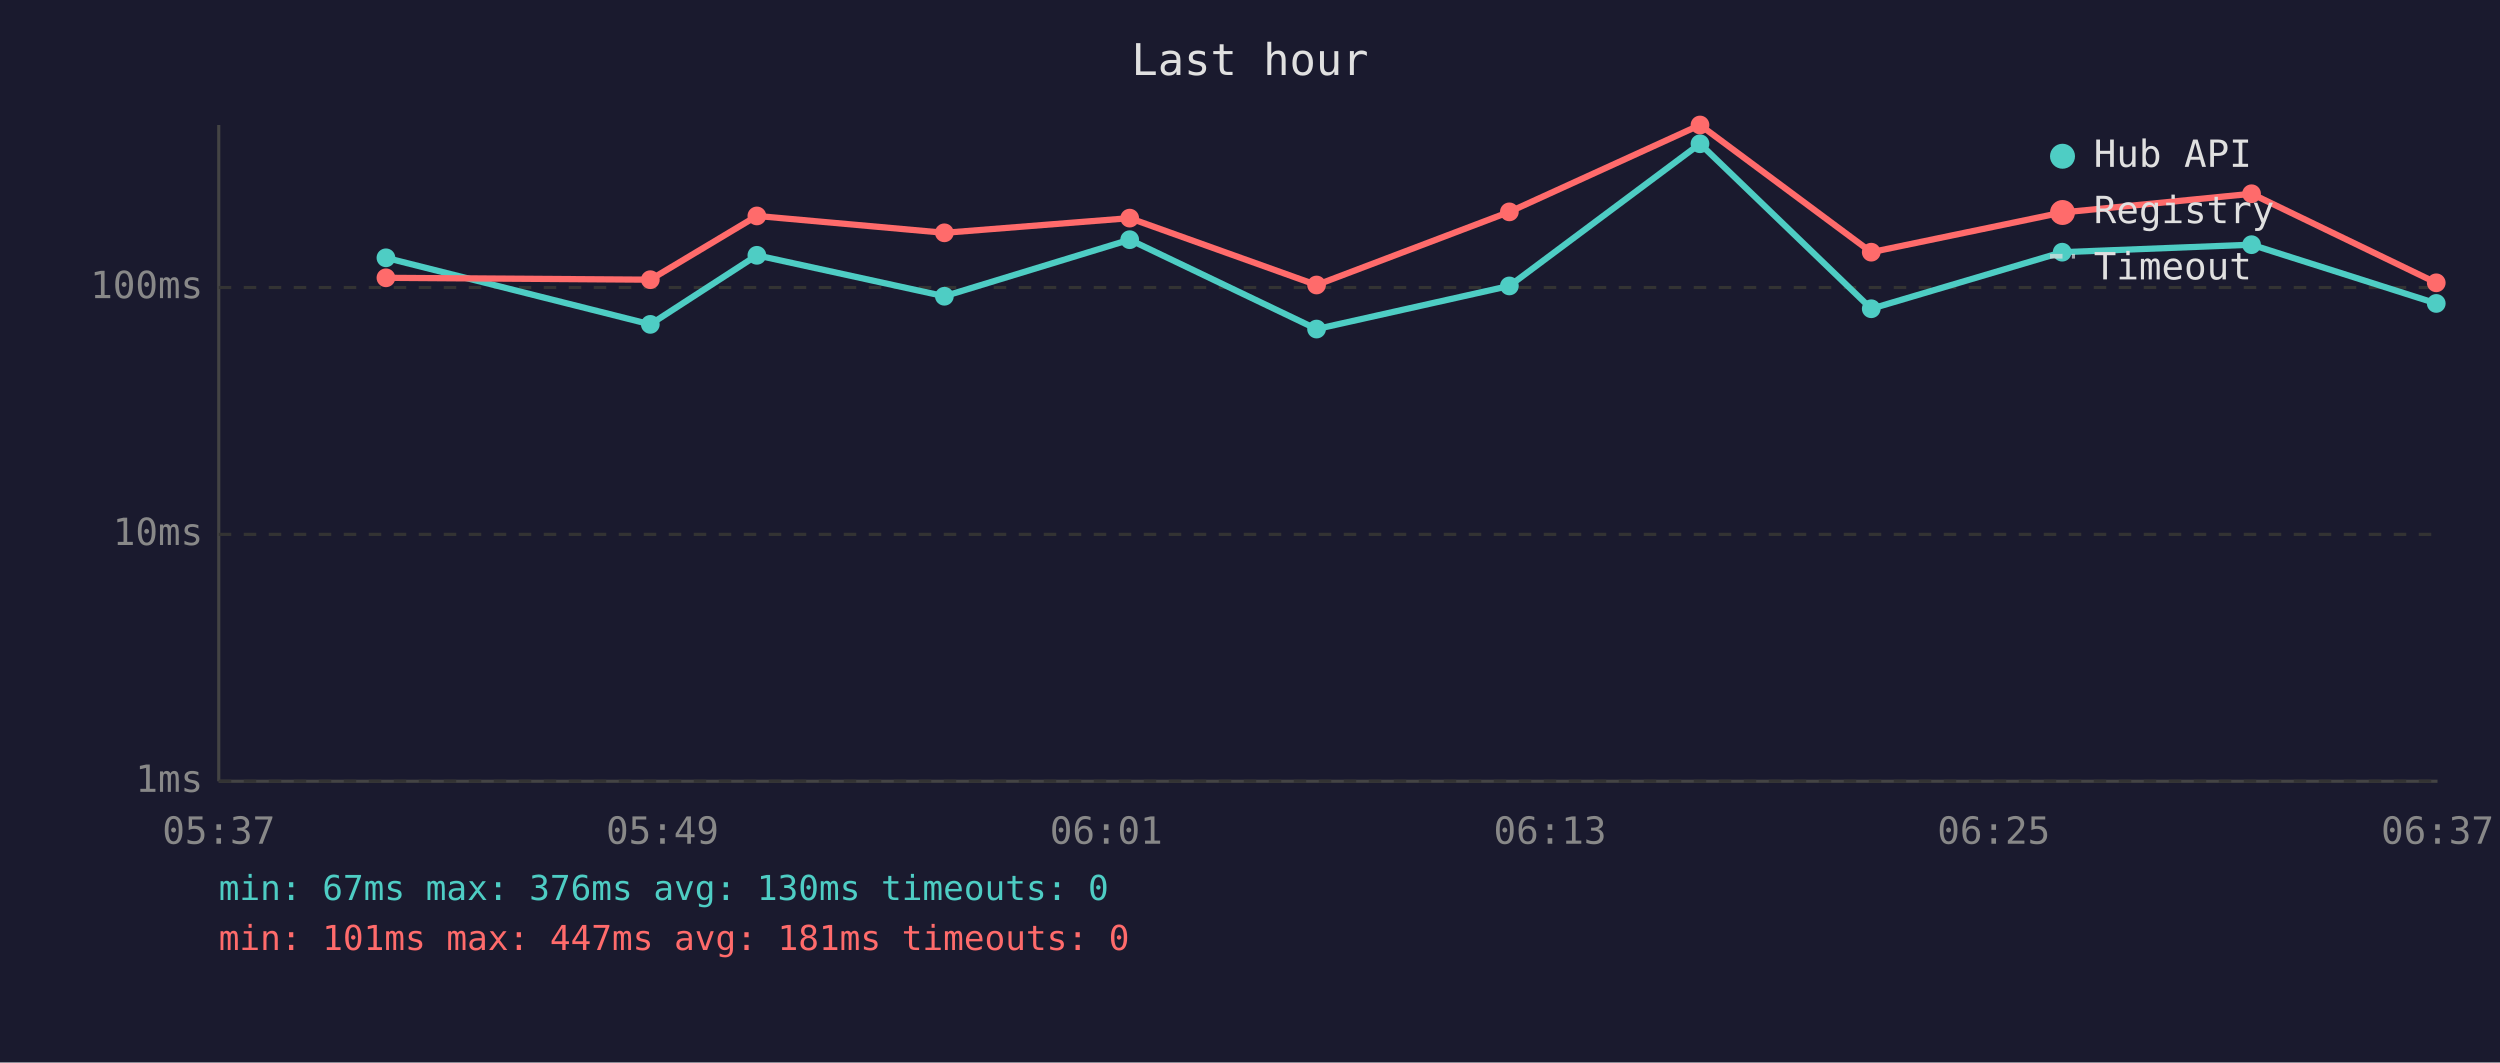
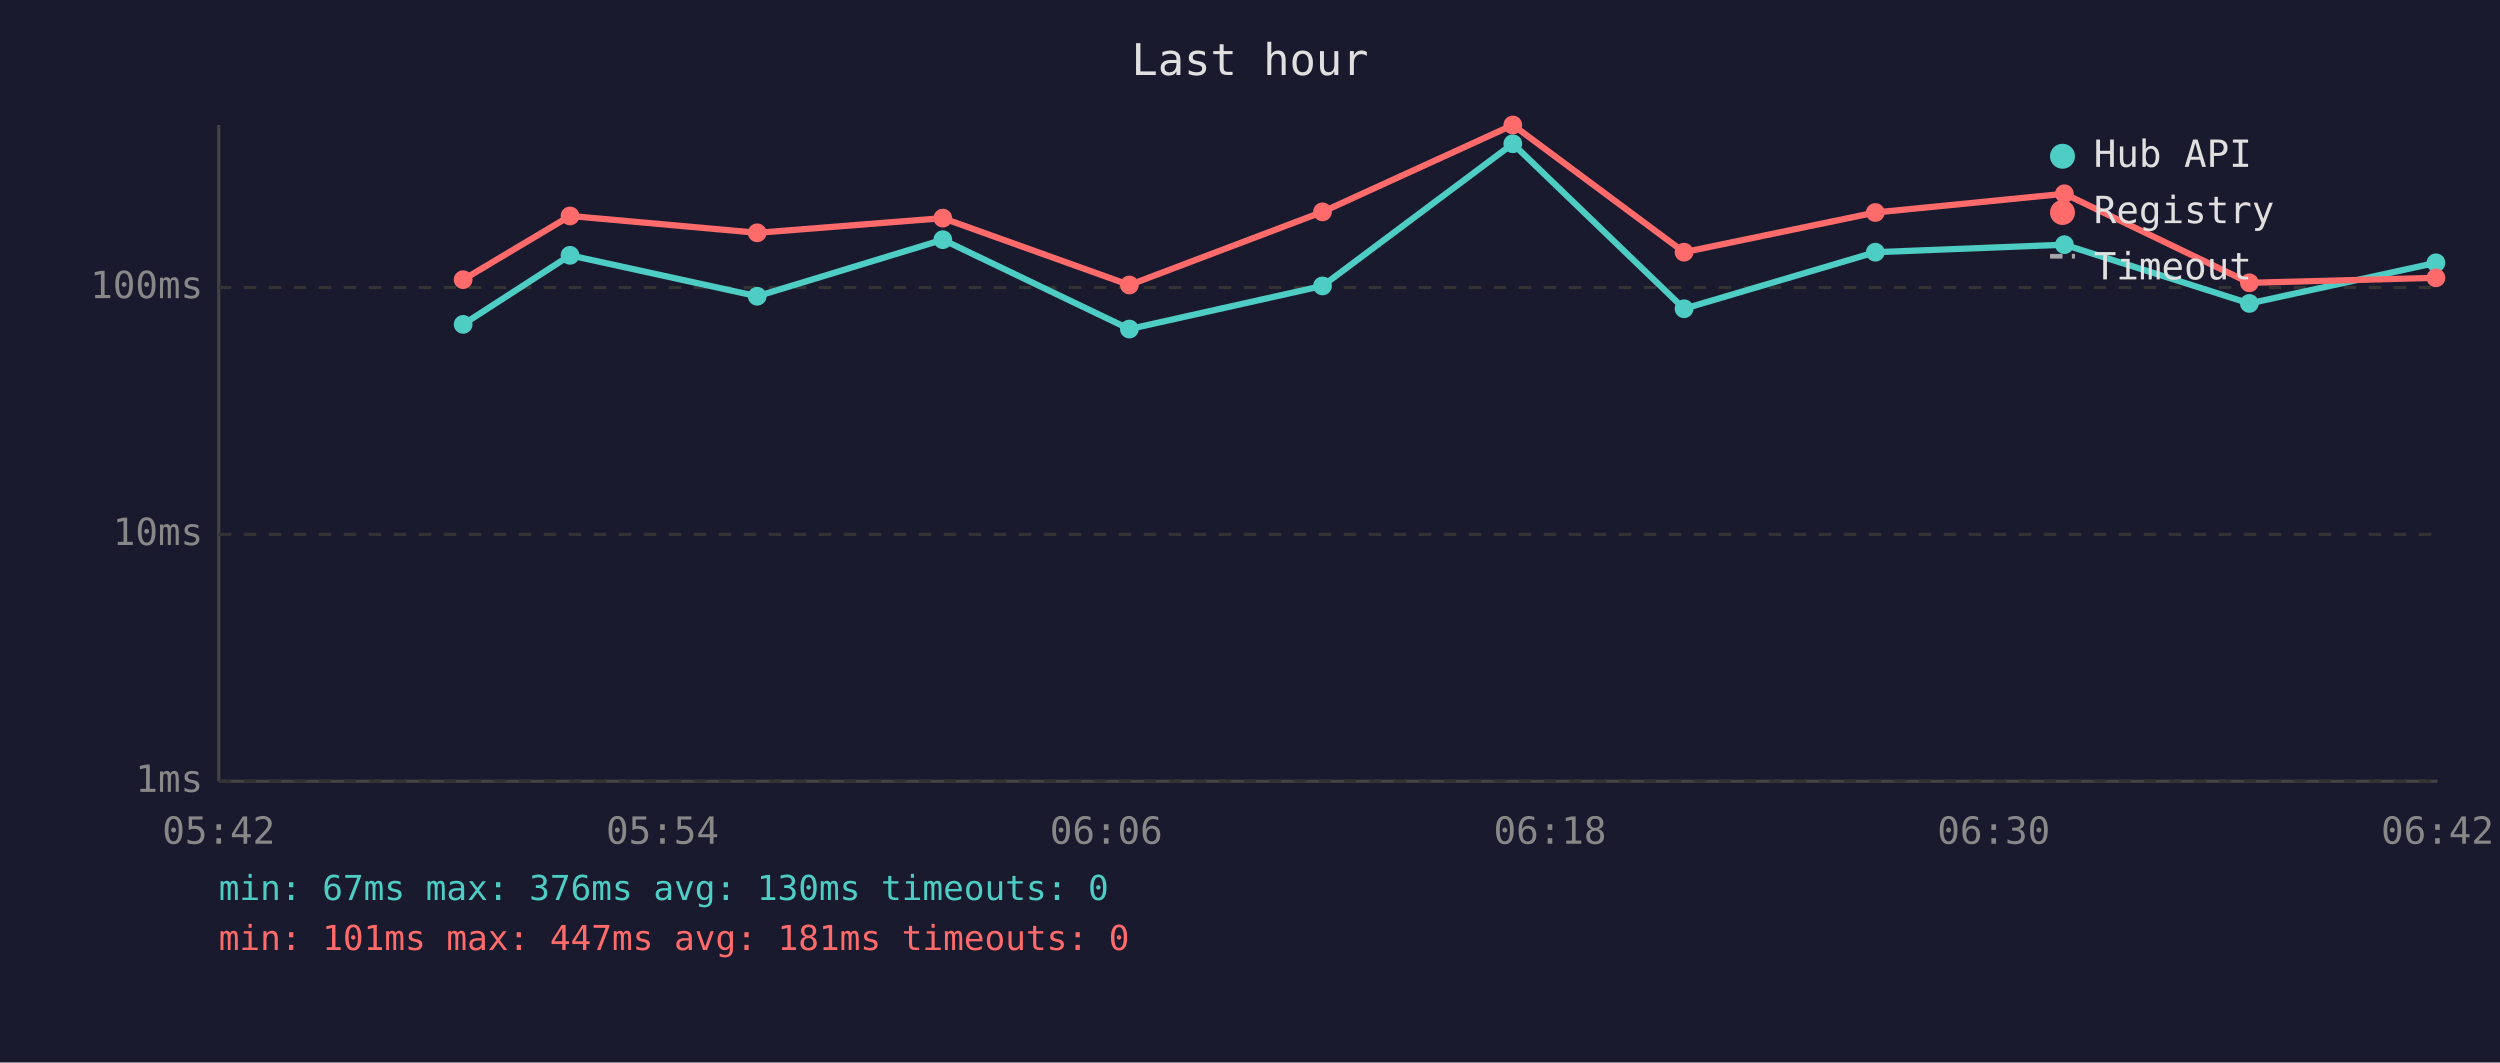
<svg xmlns="http://www.w3.org/2000/svg" viewBox="0 0 800 340" font-family="monospace" font-size="12">
  <rect width="800" height="340" fill="#1a1a2e" />
  <text x="400" y="24" fill="#e0e0e0" font-size="14" text-anchor="middle">Last hour</text>
  <line x1="70" y1="40" x2="70" y2="250" stroke="#444" stroke-width="1" />
  <line x1="70" y1="250" x2="780" y2="250" stroke="#444" stroke-width="1" />
  <line x1="70" y1="250" x2="780" y2="250" stroke="#333" stroke-width="1" stroke-dasharray="4" />
  <text x="65" y="250" fill="#888" text-anchor="end" dominant-baseline="middle">1ms</text>
  <line x1="70" y1="171" x2="780" y2="171" stroke="#333" stroke-width="1" stroke-dasharray="4" />
  <text x="65" y="171" fill="#888" text-anchor="end" dominant-baseline="middle">10ms</text>
  <line x1="70" y1="92" x2="780" y2="92" stroke="#333" stroke-width="1" stroke-dasharray="4" />
  <text x="65" y="92" fill="#888" text-anchor="end" dominant-baseline="middle">100ms</text>
-   <text x="70" y="270" fill="#888" text-anchor="middle">05:37</text>
-   <text x="212" y="270" fill="#888" text-anchor="middle">05:49</text>
-   <text x="354" y="270" fill="#888" text-anchor="middle">06:01</text>
-   <text x="496" y="270" fill="#888" text-anchor="middle">06:13</text>
-   <text x="638" y="270" fill="#888" text-anchor="middle">06:25</text>
-   <text x="780" y="270" fill="#888" text-anchor="middle">06:37</text>
-   <polyline points="123.5,82.5 208.1,103.8 242.2,81.7 302.2,94.8 361.5,76.7 421.3,105.3 483.0,91.5 544.0,46.0 598.8,98.8 659.9,80.7 720.5,78.3 779.6,97.1" fill="none" stroke="#4ecdc4" stroke-width="2" opacity="1" />
-   <circle cx="123.5" cy="82.5" r="3" fill="#4ecdc4" />
-   <circle cx="208.1" cy="103.8" r="3" fill="#4ecdc4" />
-   <circle cx="242.2" cy="81.7" r="3" fill="#4ecdc4" />
-   <circle cx="302.2" cy="94.8" r="3" fill="#4ecdc4" />
-   <circle cx="361.5" cy="76.7" r="3" fill="#4ecdc4" />
-   <circle cx="421.3" cy="105.3" r="3" fill="#4ecdc4" />
-   <circle cx="483.0" cy="91.5" r="3" fill="#4ecdc4" />
-   <circle cx="544.0" cy="46.0" r="3" fill="#4ecdc4" />
-   <circle cx="598.8" cy="98.8" r="3" fill="#4ecdc4" />
-   <circle cx="659.9" cy="80.7" r="3" fill="#4ecdc4" />
-   <circle cx="720.5" cy="78.3" r="3" fill="#4ecdc4" />
-   <circle cx="779.6" cy="97.1" r="3" fill="#4ecdc4" />
-   <polyline points="123.5,88.9 208.1,89.5 242.2,69.1 302.2,74.5 361.5,69.8 421.3,91.2 483.0,67.8 544.0,40.0 598.8,80.7 659.9,68.0 720.5,62.0 779.6,90.5" fill="none" stroke="#ff6b6b" stroke-width="2" opacity="1" />
-   <circle cx="123.5" cy="88.9" r="3" fill="#ff6b6b" />
-   <circle cx="208.1" cy="89.5" r="3" fill="#ff6b6b" />
-   <circle cx="242.2" cy="69.1" r="3" fill="#ff6b6b" />
-   <circle cx="302.2" cy="74.5" r="3" fill="#ff6b6b" />
-   <circle cx="361.5" cy="69.8" r="3" fill="#ff6b6b" />
-   <circle cx="421.3" cy="91.2" r="3" fill="#ff6b6b" />
-   <circle cx="483.0" cy="67.8" r="3" fill="#ff6b6b" />
-   <circle cx="544.0" cy="40.0" r="3" fill="#ff6b6b" />
-   <circle cx="598.8" cy="80.7" r="3" fill="#ff6b6b" />
-   <circle cx="659.9" cy="68.0" r="3" fill="#ff6b6b" />
-   <circle cx="720.5" cy="62.0" r="3" fill="#ff6b6b" />
-   <circle cx="779.6" cy="90.5" r="3" fill="#ff6b6b" />
+   <text x="70" y="270" fill="#888" text-anchor="middle">05:42</text>
+   <text x="212" y="270" fill="#888" text-anchor="middle">05:54</text>
+   <text x="354" y="270" fill="#888" text-anchor="middle">06:06</text>
+   <text x="496" y="270" fill="#888" text-anchor="middle">06:18</text>
+   <text x="638" y="270" fill="#888" text-anchor="middle">06:30</text>
+   <text x="780" y="270" fill="#888" text-anchor="middle">06:42</text>
+   <polyline points="148.2,103.8 182.4,81.7 242.3,94.8 301.7,76.7 361.4,105.3 423.2,91.5 484.1,46.0 538.9,98.8 600.1,80.7 660.6,78.3 719.8,97.1 779.5,84.1" fill="none" stroke="#4ecdc4" stroke-width="2" opacity="1" />
+   <circle cx="148.2" cy="103.8" r="3" fill="#4ecdc4" />
+   <circle cx="182.4" cy="81.7" r="3" fill="#4ecdc4" />
+   <circle cx="242.3" cy="94.8" r="3" fill="#4ecdc4" />
+   <circle cx="301.7" cy="76.7" r="3" fill="#4ecdc4" />
+   <circle cx="361.4" cy="105.3" r="3" fill="#4ecdc4" />
+   <circle cx="423.2" cy="91.5" r="3" fill="#4ecdc4" />
+   <circle cx="484.1" cy="46.0" r="3" fill="#4ecdc4" />
+   <circle cx="538.9" cy="98.8" r="3" fill="#4ecdc4" />
+   <circle cx="600.1" cy="80.7" r="3" fill="#4ecdc4" />
+   <circle cx="660.6" cy="78.3" r="3" fill="#4ecdc4" />
+   <circle cx="719.8" cy="97.1" r="3" fill="#4ecdc4" />
+   <circle cx="779.5" cy="84.1" r="3" fill="#4ecdc4" />
+   <polyline points="148.2,89.5 182.4,69.1 242.3,74.5 301.7,69.8 361.4,91.2 423.2,67.8 484.1,40.0 538.9,80.7 600.1,68.0 660.6,62.0 719.8,90.5 779.5,88.9" fill="none" stroke="#ff6b6b" stroke-width="2" opacity="1" />
+   <circle cx="148.2" cy="89.5" r="3" fill="#ff6b6b" />
+   <circle cx="182.4" cy="69.1" r="3" fill="#ff6b6b" />
+   <circle cx="242.3" cy="74.5" r="3" fill="#ff6b6b" />
+   <circle cx="301.7" cy="69.8" r="3" fill="#ff6b6b" />
+   <circle cx="361.4" cy="91.2" r="3" fill="#ff6b6b" />
+   <circle cx="423.2" cy="67.8" r="3" fill="#ff6b6b" />
+   <circle cx="484.1" cy="40.0" r="3" fill="#ff6b6b" />
+   <circle cx="538.9" cy="80.7" r="3" fill="#ff6b6b" />
+   <circle cx="600.1" cy="68.0" r="3" fill="#ff6b6b" />
+   <circle cx="660.6" cy="62.0" r="3" fill="#ff6b6b" />
+   <circle cx="719.8" cy="90.5" r="3" fill="#ff6b6b" />
+   <circle cx="779.5" cy="88.9" r="3" fill="#ff6b6b" />
  <circle cx="660" cy="50" r="4" fill="#4ecdc4" />
  <text x="670" y="50" fill="#e0e0e0" dominant-baseline="middle">Hub API</text>
  <circle cx="660" cy="68" r="4" fill="#ff6b6b" />
  <text x="670" y="68" fill="#e0e0e0" dominant-baseline="middle">Registry</text>
  <line x1="656" y1="82" x2="664" y2="82" stroke="#e0e0e0" stroke-width="1.5" stroke-dasharray="4,3" opacity="0.7" />
  <text x="670" y="86" fill="#e0e0e0" dominant-baseline="middle">Timeout</text>
  <text x="70" y="288" fill="#4ecdc4" font-size="11">min: 67ms  max: 376ms  avg: 130ms  timeouts: 0</text>
  <text x="70" y="304" fill="#ff6b6b" font-size="11">min: 101ms  max: 447ms  avg: 181ms  timeouts: 0</text>
</svg>
